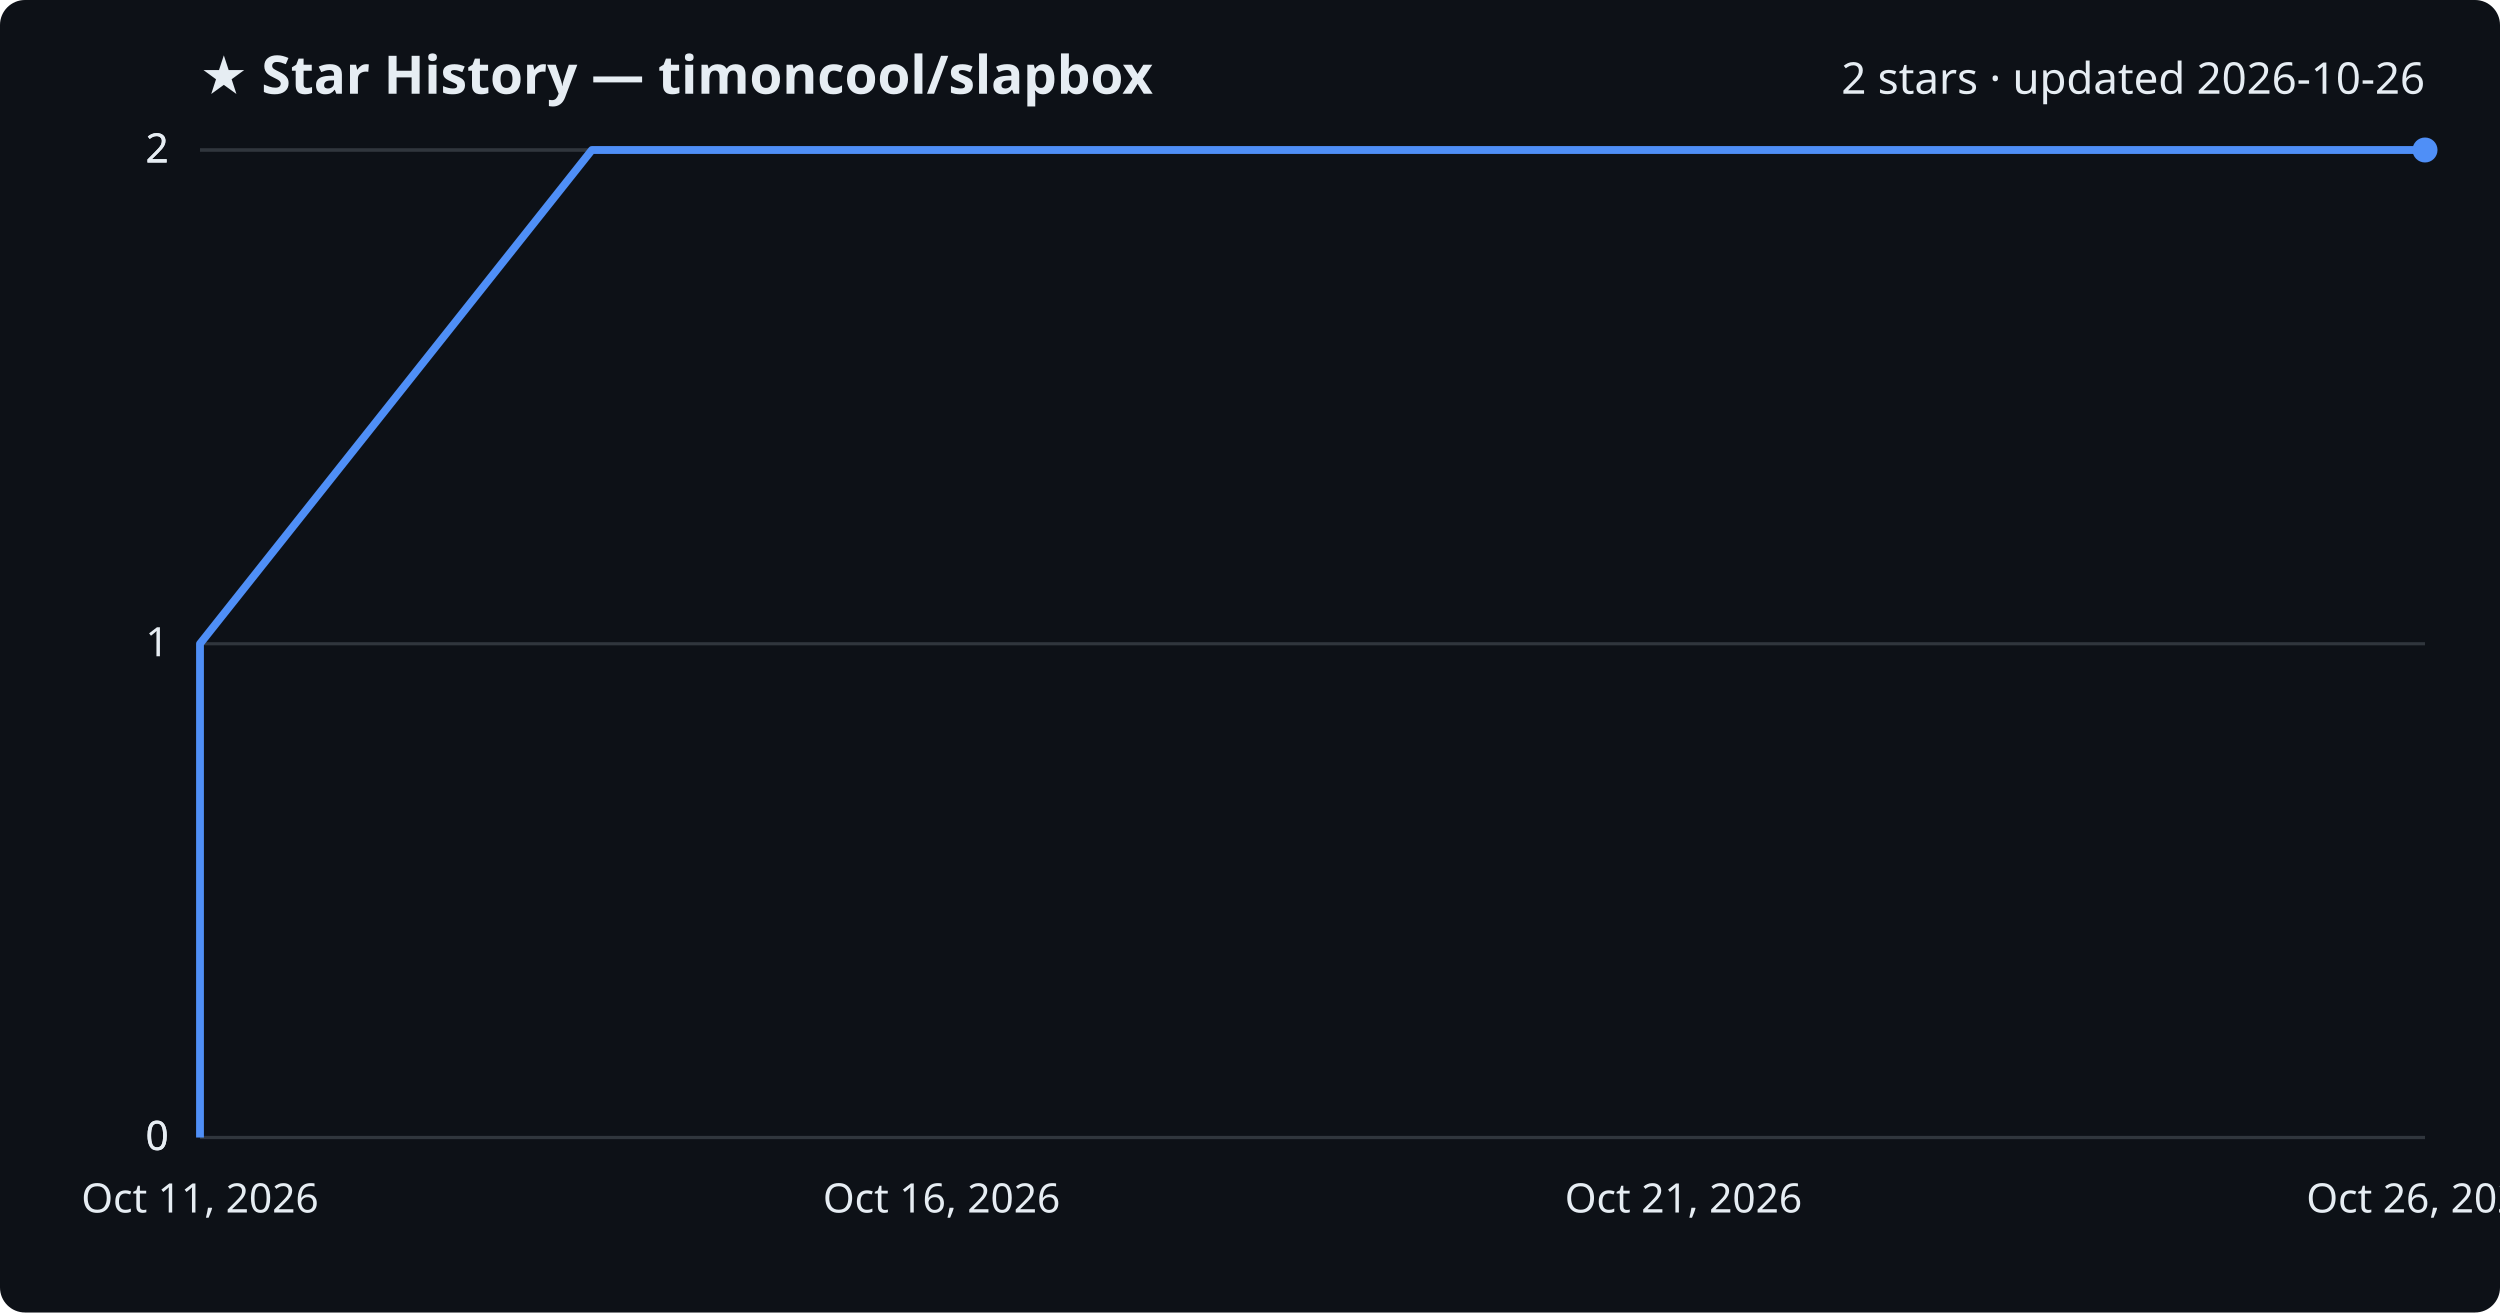
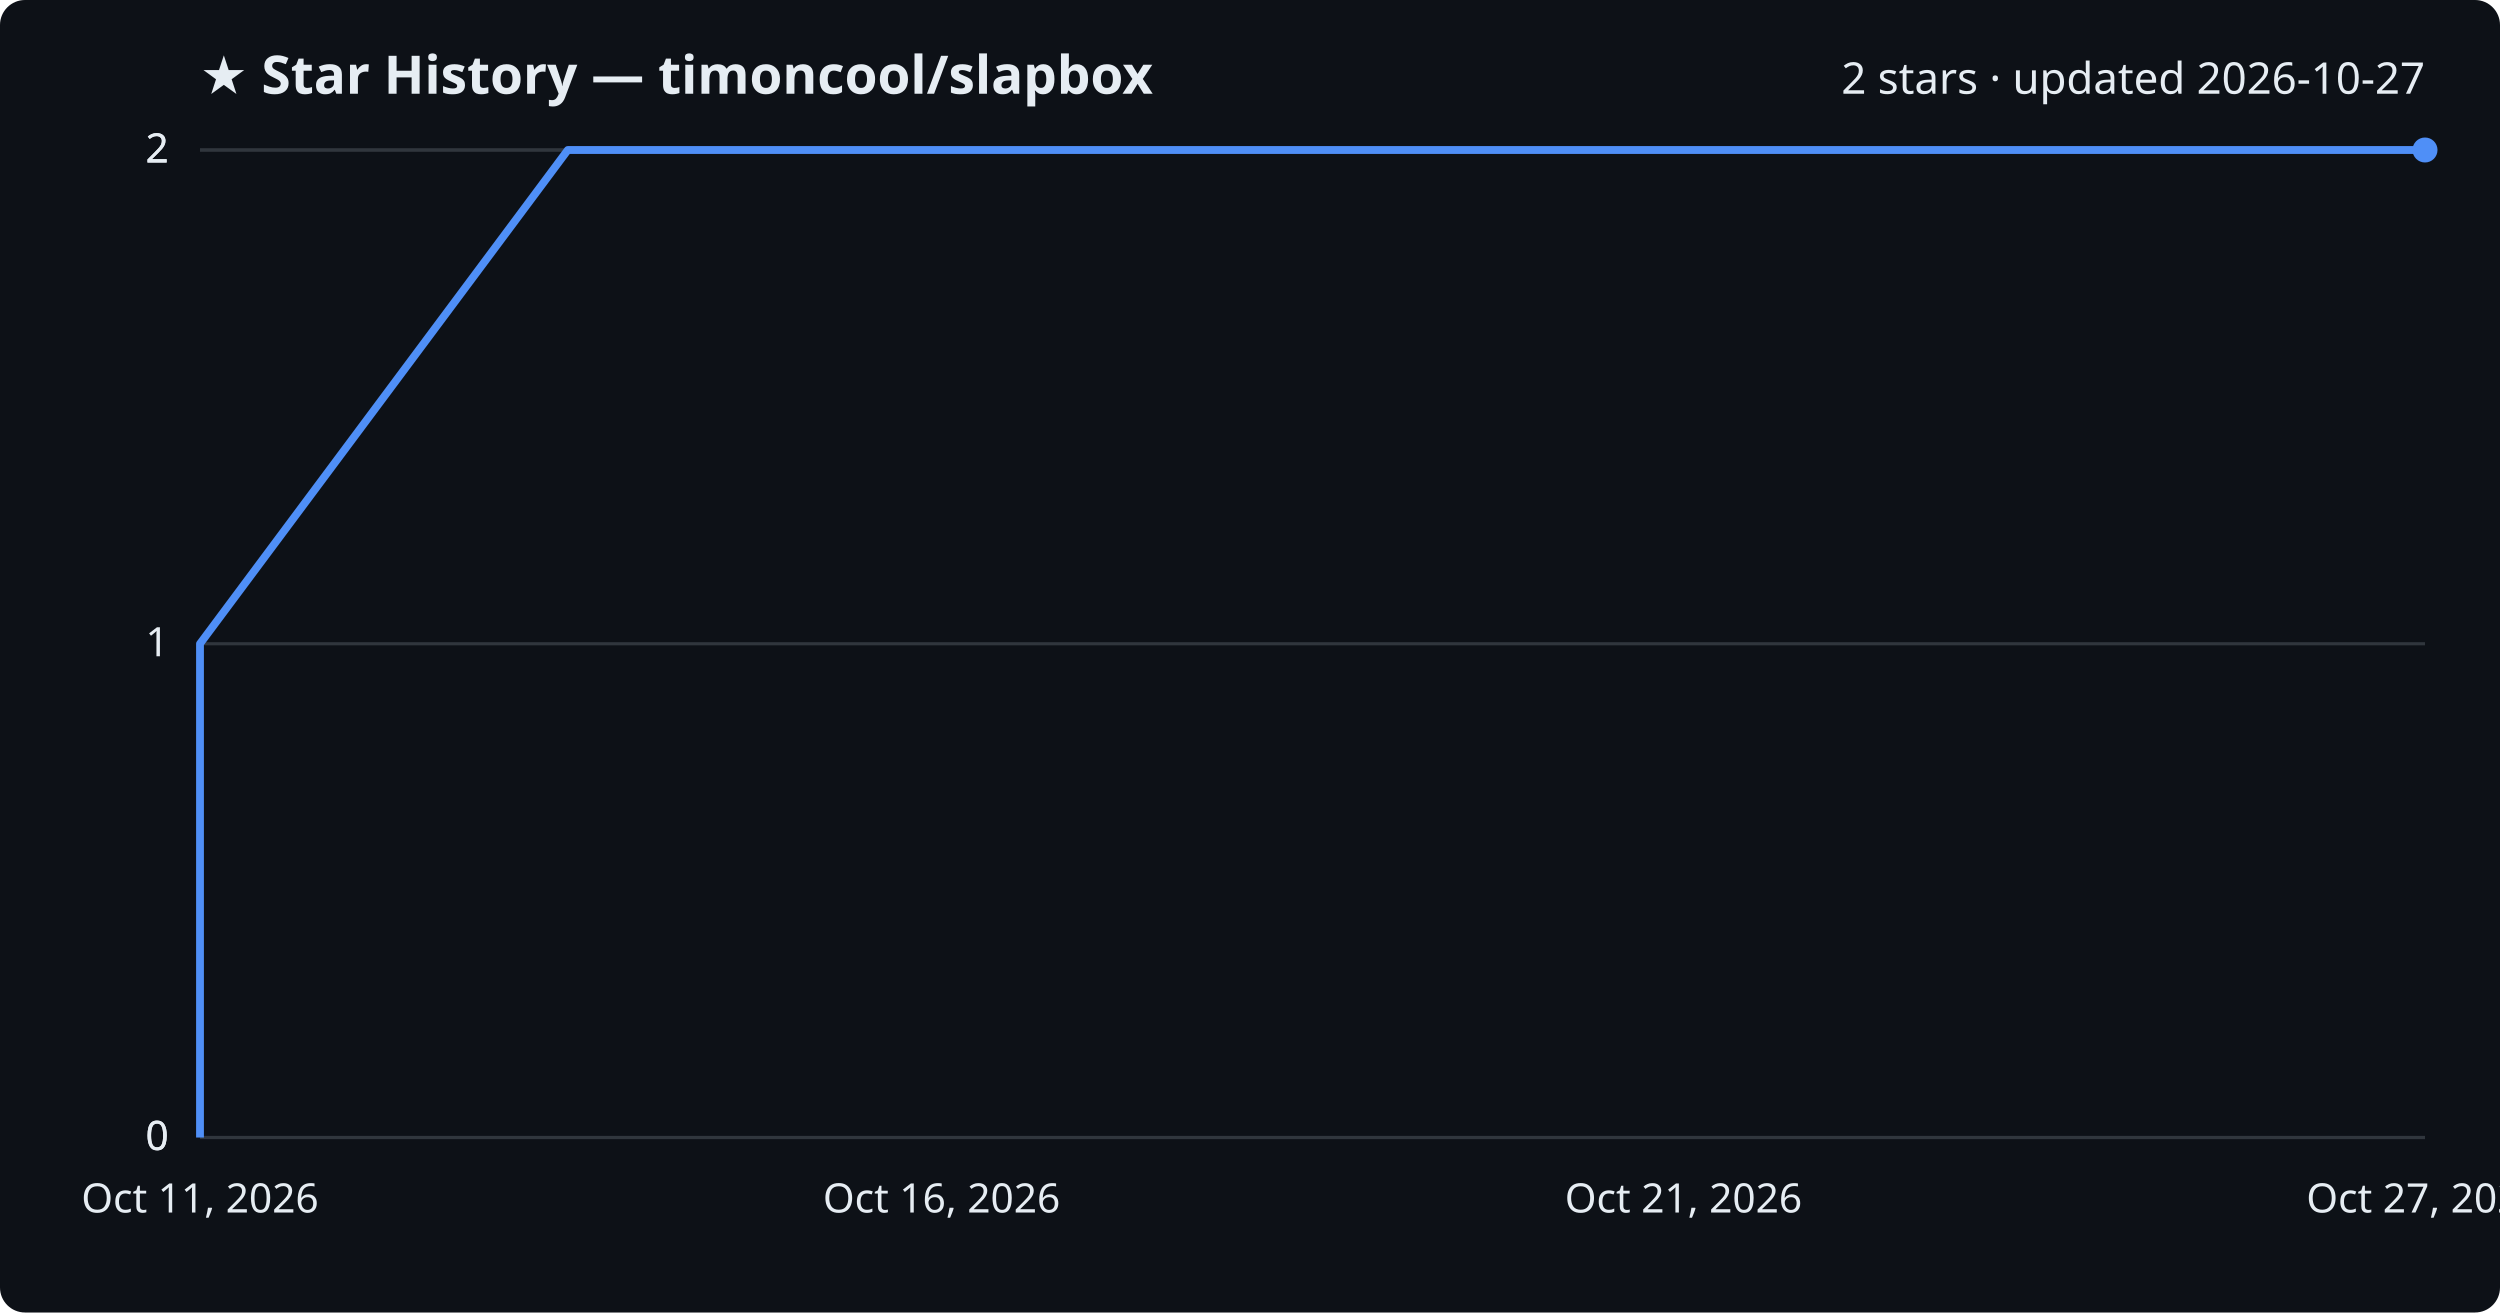
<svg xmlns="http://www.w3.org/2000/svg" viewBox="0 0 800 420" font-family="Segoe UI, sans-serif">
  <rect width="800" height="420" fill="#0d1117" rx="8" />
  <text x="64" y="30" fill="#e6edf3" font-size="17" font-weight="700">★ Star History — timoncool/slapbox</text>
-   <text x="776" y="30" fill="#e6edf3" font-size="14" text-anchor="end">2 stars · updated 2026-10-26</text>
+   <text x="776" y="30" fill="#e6edf3" font-size="14" text-anchor="end">2 stars · updated 2026-10-27</text>
  <line x1="64" y1="364.0" x2="776" y2="364.0" stroke="#30363d" stroke-width="1" />
  <text x="54" y="368.0" fill="#e6edf3" font-size="13" text-anchor="end">0</text>
  <line x1="64" y1="364.0" x2="776" y2="364.0" stroke="#30363d" stroke-width="1" />
  <text x="54" y="368.0" fill="#e6edf3" font-size="13" text-anchor="end">0</text>
  <line x1="64" y1="206.0" x2="776" y2="206.0" stroke="#30363d" stroke-width="1" />
  <text x="54" y="210.0" fill="#e6edf3" font-size="13" text-anchor="end">1</text>
  <line x1="64" y1="48.0" x2="776" y2="48.0" stroke="#30363d" stroke-width="1" />
  <text x="54" y="52.0" fill="#e6edf3" font-size="13" text-anchor="end">2</text>
  <line x1="64" y1="48.0" x2="776" y2="48.0" stroke="#30363d" stroke-width="1" />
  <text x="54" y="52.0" fill="#e6edf3" font-size="13" text-anchor="end">2</text>
-   <path d="M64.0,364.0 L64.0,206.0 L189.4,48.0 L776.0,48.0" fill="none" stroke="#4f8ff7" stroke-width="2.5" stroke-linejoin="round" />
+   <path d="M64.0,364.0 L64.0,206.0 L181.7,48.0 L776.0,48.0" fill="none" stroke="#4f8ff7" stroke-width="2.5" stroke-linejoin="round" />
  <circle cx="776.0" cy="48.0" r="4" fill="#4f8ff7" />
  <text x="64.0" y="388" fill="#e6edf3" font-size="13" text-anchor="middle">Oct 11, 2026</text>
  <text x="301.3" y="388" fill="#e6edf3" font-size="13" text-anchor="middle">Oct 16, 2026</text>
  <text x="538.7" y="388" fill="#e6edf3" font-size="13" text-anchor="middle">Oct 21, 2026</text>
-   <text x="776.0" y="388" fill="#e6edf3" font-size="13" text-anchor="middle">Oct 26, 2026</text>
+   <text x="776.0" y="388" fill="#e6edf3" font-size="13" text-anchor="middle">Oct 27, 2026</text>
</svg>
